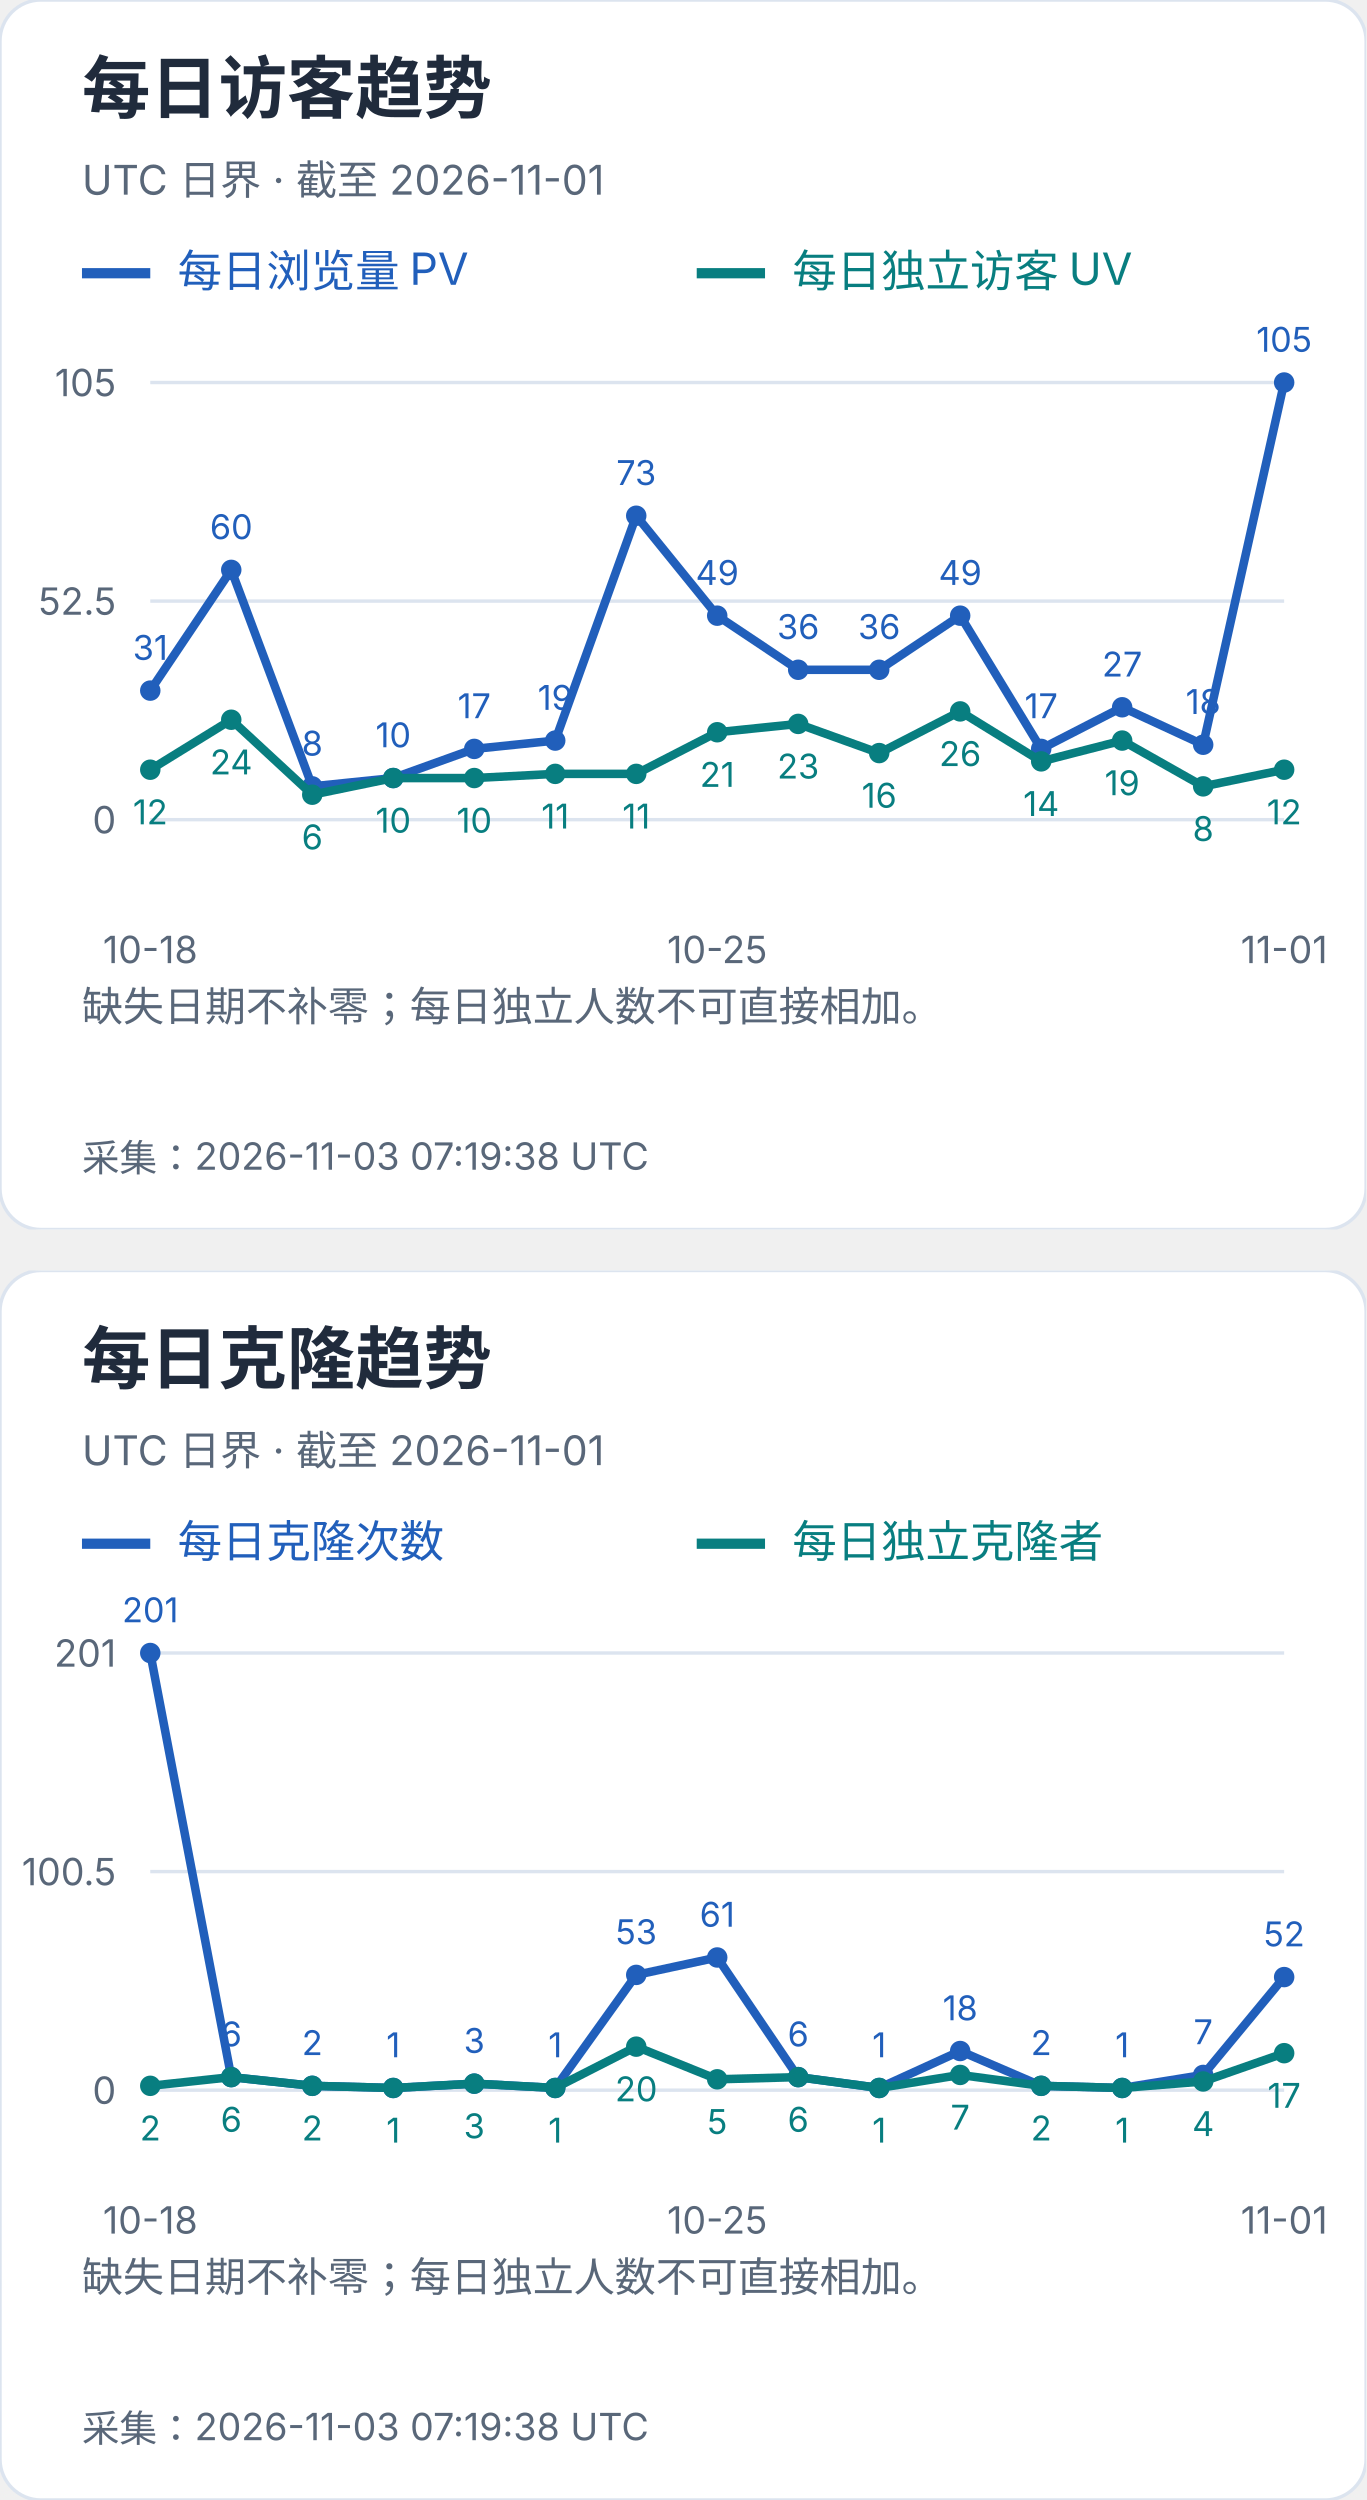
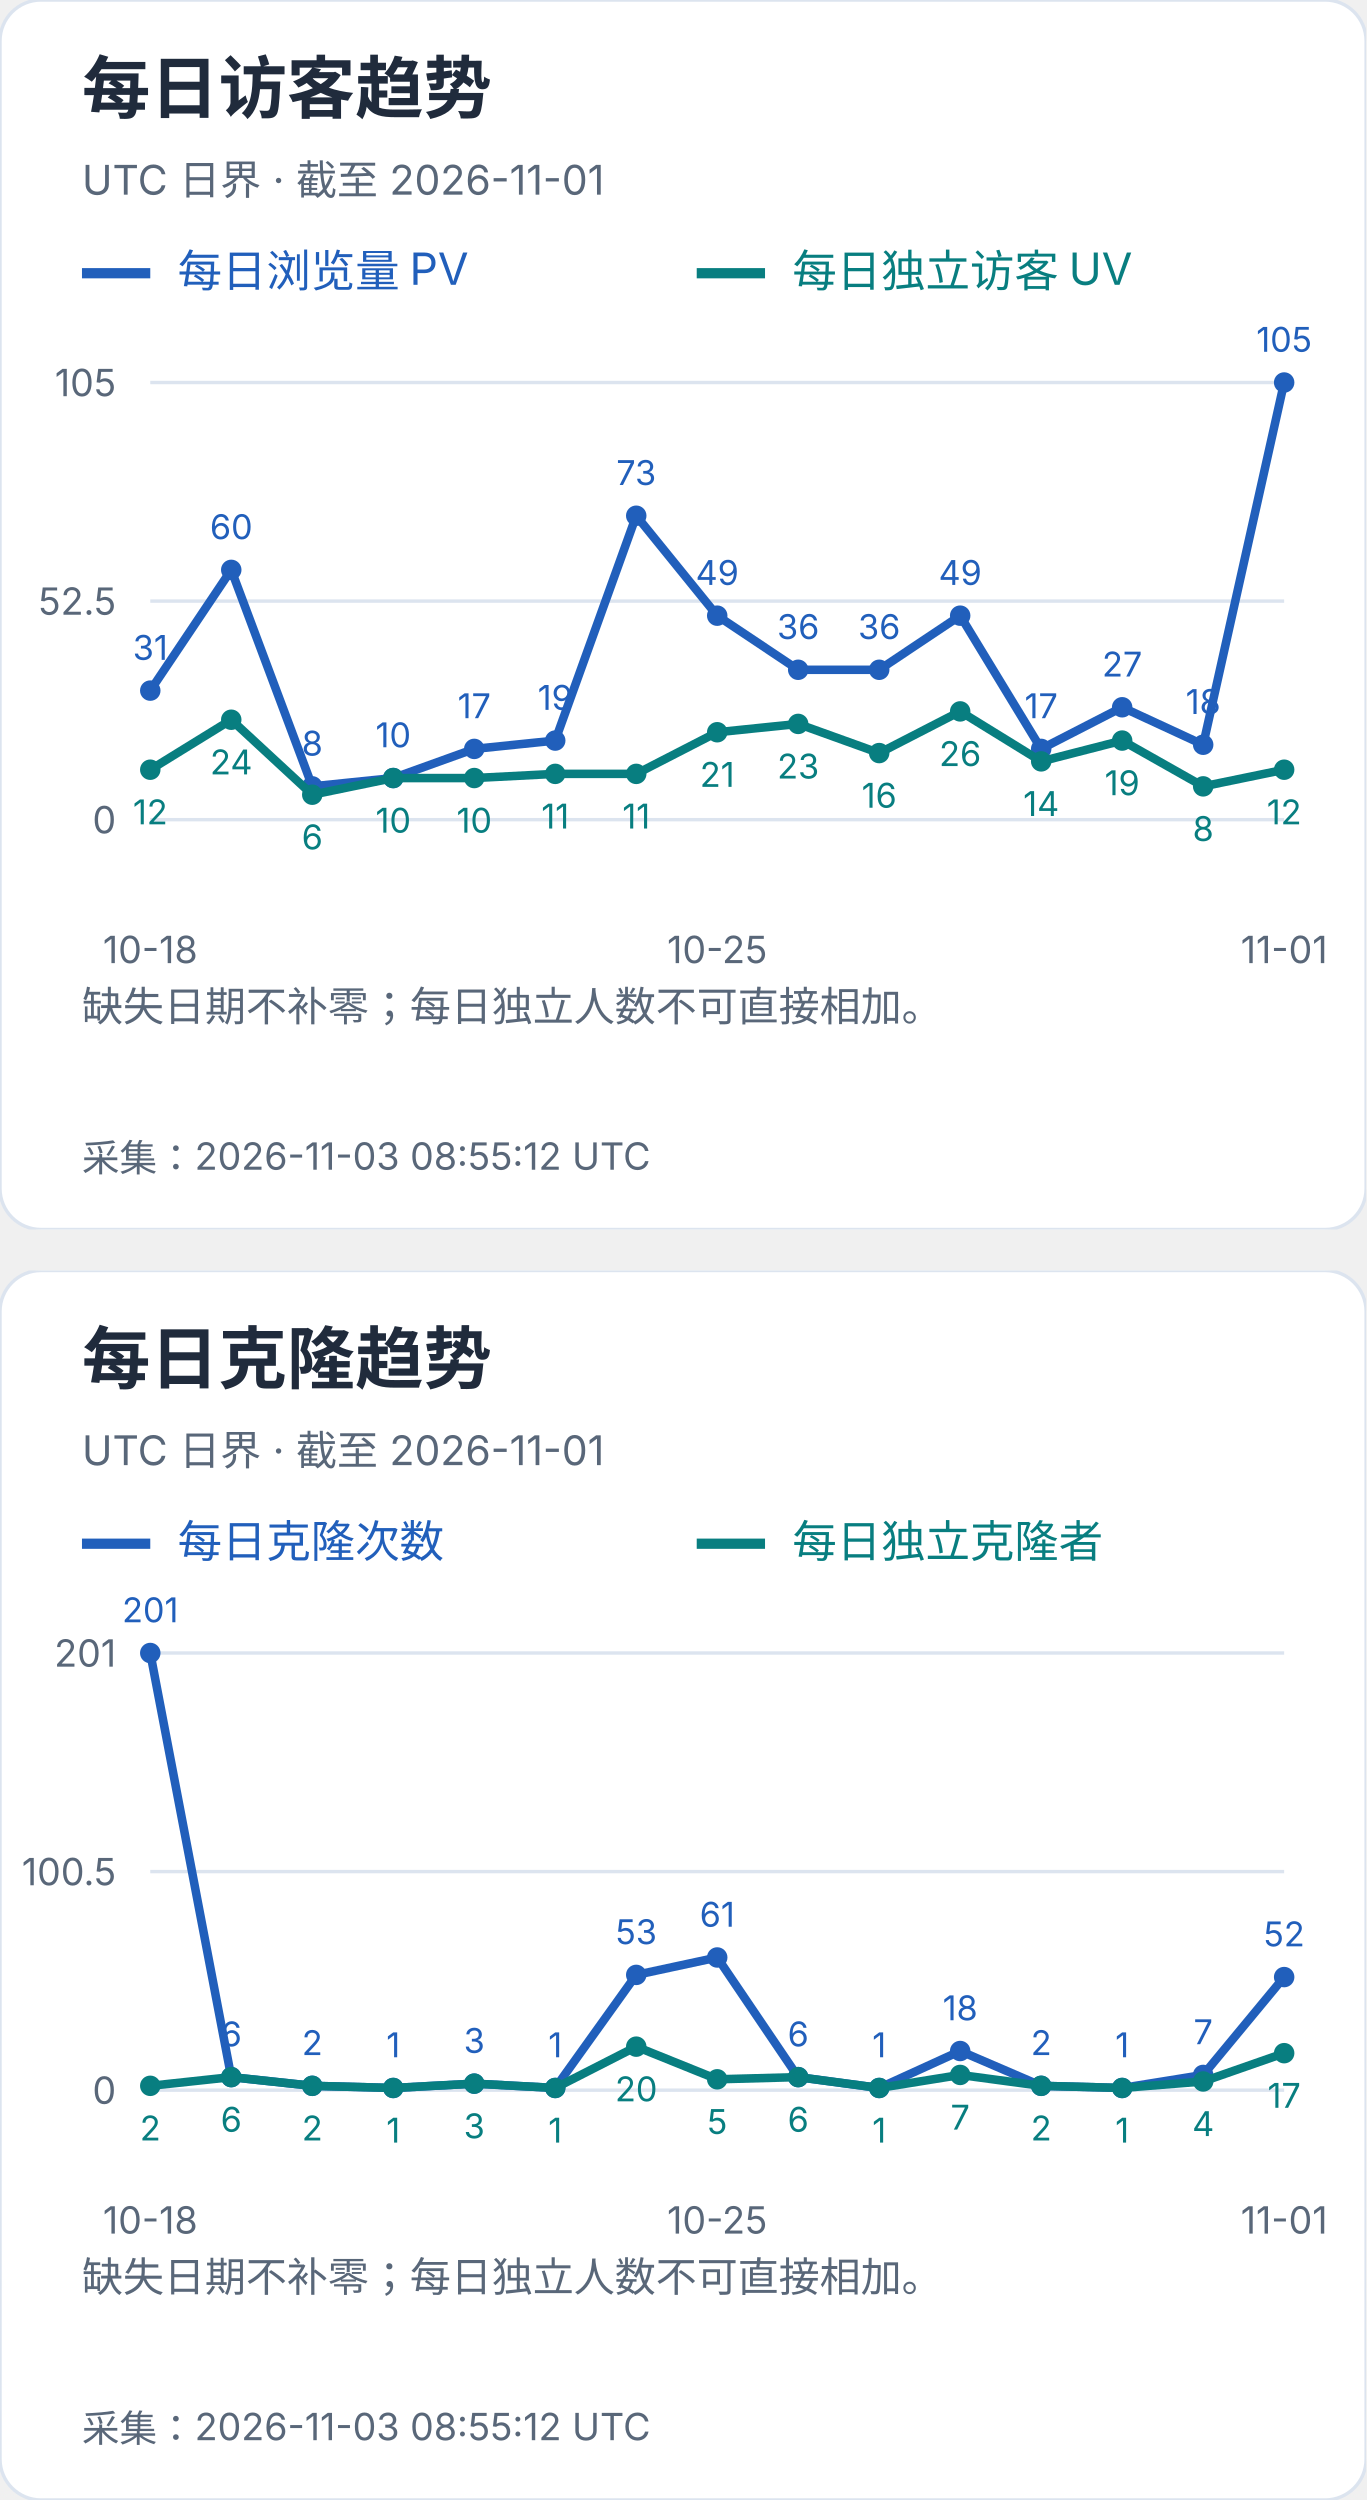
<svg xmlns="http://www.w3.org/2000/svg" width="400" height="732" viewBox="0 0 400 732" role="img" aria-label="每日访客及克隆趋势">
  <svg width="400" height="360" viewBox="0 0 400 360" role="img" aria-label="每日访客趋势">
    <style>text{font-family:-apple-system,BlinkMacSystemFont,"Segoe UI","PingFang SC","Microsoft YaHei",sans-serif;font-variant-numeric:tabular-nums}</style>
    <rect width="400" height="360" rx="12" fill="white" stroke="#dce4ef" />
    <text x="24" y="33" font-size="20" fill="#202b3c" font-weight="650" text-anchor="start">每日访客趋势</text>
    <text x="24" y="57" font-size="12" fill="#596779" font-weight="400" text-anchor="start">UTC 日界 · 截至 2026-11-01</text>
    <path d="M24 80h20" stroke="#215fbb" stroke-width="3" />
    <text x="52" y="84" font-size="13" fill="#215fbb" font-weight="400" text-anchor="start">每日浏览量 PV</text>
    <path d="M204 80h20" stroke="#087e80" stroke-width="3" />
    <text x="232" y="84" font-size="13" fill="#087e80" font-weight="400" text-anchor="start">每日独立访客 UV</text>
    <path d="M44 240.0H376" stroke="#dce4ef" />
    <text x="34" y="244.0" font-size="11" fill="#596779" font-weight="400" text-anchor="end">0</text>
    <path d="M44 176.0H376" stroke="#dce4ef" />
    <text x="34" y="180.0" font-size="11" fill="#596779" font-weight="400" text-anchor="end">52.5</text>
    <path d="M44 112.0H376" stroke="#dce4ef" />
    <text x="34" y="116.0" font-size="11" fill="#596779" font-weight="400" text-anchor="end">105</text>
    <circle cx="44.00" cy="202.21" r="3" fill="#215fbb" />
    <text x="44.0" y="193.21" font-size="10" fill="#215fbb" font-weight="400" text-anchor="middle">31</text>
    <circle cx="67.71" cy="166.86" r="3" fill="#215fbb" />
    <text x="67.71" y="157.86" font-size="10" fill="#215fbb" font-weight="400" text-anchor="middle">60</text>
    <circle cx="91.43" cy="230.25" r="3" fill="#215fbb" />
    <text x="91.43" y="221.25" font-size="10" fill="#215fbb" font-weight="400" text-anchor="middle">8</text>
    <circle cx="115.14" cy="227.81" r="3" fill="#215fbb" />
    <text x="115.14" y="218.81" font-size="10" fill="#215fbb" font-weight="400" text-anchor="middle">10</text>
    <circle cx="138.86" cy="219.28" r="3" fill="#215fbb" />
    <text x="138.86" y="210.28" font-size="10" fill="#215fbb" font-weight="400" text-anchor="middle">17</text>
    <circle cx="162.57" cy="216.84" r="3" fill="#215fbb" />
    <text x="162.57" y="207.84" font-size="10" fill="#215fbb" font-weight="400" text-anchor="middle">19</text>
    <circle cx="186.29" cy="151.01" r="3" fill="#215fbb" />
    <text x="186.29" y="142.01" font-size="10" fill="#215fbb" font-weight="400" text-anchor="middle">73</text>
    <circle cx="210.00" cy="180.27" r="3" fill="#215fbb" />
    <text x="210.0" y="171.27" font-size="10" fill="#215fbb" font-weight="400" text-anchor="middle">49</text>
    <circle cx="233.71" cy="196.11" r="3" fill="#215fbb" />
    <text x="233.71" y="187.11" font-size="10" fill="#215fbb" font-weight="400" text-anchor="middle">36</text>
    <circle cx="257.43" cy="196.11" r="3" fill="#215fbb" />
    <text x="257.43" y="187.11" font-size="10" fill="#215fbb" font-weight="400" text-anchor="middle">36</text>
    <circle cx="281.14" cy="180.27" r="3" fill="#215fbb" />
    <text x="281.14" y="171.27" font-size="10" fill="#215fbb" font-weight="400" text-anchor="middle">49</text>
    <circle cx="304.86" cy="219.28" r="3" fill="#215fbb" />
    <text x="304.86" y="210.28" font-size="10" fill="#215fbb" font-weight="400" text-anchor="middle">17</text>
    <circle cx="328.57" cy="207.09" r="3" fill="#215fbb" />
    <text x="328.57" y="198.09" font-size="10" fill="#215fbb" font-weight="400" text-anchor="middle">27</text>
    <circle cx="352.29" cy="218.06" r="3" fill="#215fbb" />
    <text x="352.29" y="209.06" font-size="10" fill="#215fbb" font-weight="400" text-anchor="middle">18</text>
    <circle cx="376.00" cy="112.00" r="3" fill="#215fbb" />
    <text x="376.0" y="103.0" font-size="10" fill="#215fbb" font-weight="400" text-anchor="middle">105</text>
    <polyline points="44.00,202.21 67.71,166.86 91.43,230.25 115.14,227.81 138.86,219.28 162.57,216.84 186.29,151.01 210.00,180.27 233.71,196.11 257.43,196.11 281.14,180.27 304.86,219.28 328.57,207.09 352.29,218.06 376.00,112.00" fill="none" stroke="#215fbb" stroke-width="2.5" />
    <circle cx="44.00" cy="225.37" r="3" fill="#087e80" />
    <text x="44.0" y="241.37" font-size="10" fill="#087e80" font-weight="400" text-anchor="middle">12</text>
    <circle cx="67.71" cy="210.74" r="3" fill="#087e80" />
    <text x="67.71" y="226.74" font-size="10" fill="#087e80" font-weight="400" text-anchor="middle">24</text>
    <circle cx="91.43" cy="232.69" r="3" fill="#087e80" />
    <text x="91.43" y="248.69" font-size="10" fill="#087e80" font-weight="400" text-anchor="middle">6</text>
    <circle cx="115.14" cy="227.81" r="3" fill="#087e80" />
    <text x="115.14" y="243.81" font-size="10" fill="#087e80" font-weight="400" text-anchor="middle">10</text>
    <circle cx="138.86" cy="227.81" r="3" fill="#087e80" />
    <text x="138.86" y="243.81" font-size="10" fill="#087e80" font-weight="400" text-anchor="middle">10</text>
    <circle cx="162.57" cy="226.59" r="3" fill="#087e80" />
    <text x="162.57" y="242.59" font-size="10" fill="#087e80" font-weight="400" text-anchor="middle">11</text>
    <circle cx="186.29" cy="226.59" r="3" fill="#087e80" />
    <text x="186.29" y="242.59" font-size="10" fill="#087e80" font-weight="400" text-anchor="middle">11</text>
    <circle cx="210.00" cy="214.40" r="3" fill="#087e80" />
    <text x="210.0" y="230.4" font-size="10" fill="#087e80" font-weight="400" text-anchor="middle">21</text>
    <circle cx="233.71" cy="211.96" r="3" fill="#087e80" />
    <text x="233.71" y="227.96" font-size="10" fill="#087e80" font-weight="400" text-anchor="middle">23</text>
    <circle cx="257.43" cy="220.50" r="3" fill="#087e80" />
    <text x="257.43" y="236.5" font-size="10" fill="#087e80" font-weight="400" text-anchor="middle">16</text>
    <circle cx="281.14" cy="208.30" r="3" fill="#087e80" />
    <text x="281.14" y="224.3" font-size="10" fill="#087e80" font-weight="400" text-anchor="middle">26</text>
    <circle cx="304.86" cy="222.93" r="3" fill="#087e80" />
    <text x="304.86" y="238.93" font-size="10" fill="#087e80" font-weight="400" text-anchor="middle">14</text>
    <circle cx="328.57" cy="216.84" r="3" fill="#087e80" />
    <text x="328.57" y="232.84" font-size="10" fill="#087e80" font-weight="400" text-anchor="middle">19</text>
    <circle cx="352.29" cy="230.25" r="3" fill="#087e80" />
    <text x="352.29" y="246.25" font-size="10" fill="#087e80" font-weight="400" text-anchor="middle">8</text>
    <circle cx="376.00" cy="225.37" r="3" fill="#087e80" />
    <text x="376.0" y="241.37" font-size="10" fill="#087e80" font-weight="400" text-anchor="middle">12</text>
    <polyline points="44.00,225.37 67.71,210.74 91.43,232.69 115.14,227.81 138.86,227.81 162.57,226.59 186.29,226.59 210.00,214.40 233.71,211.96 257.43,220.50 281.14,208.30 304.86,222.93 328.57,216.84 352.29,230.25 376.00,225.37" fill="none" stroke="#087e80" stroke-width="2.5" />
    <text x="44.0" y="282" font-size="11" fill="#596779" font-weight="400" text-anchor="middle">10-18</text>
    <text x="210.0" y="282" font-size="11" fill="#596779" font-weight="400" text-anchor="middle">10-25</text>
    <text x="376.0" y="282" font-size="11" fill="#596779" font-weight="400" text-anchor="middle">11-01</text>
    <text x="24" y="299" font-size="12" fill="#596779" font-weight="400" text-anchor="start">缺失日期不补零；每日独立人数不可直接相加。</text>
    <text x="24" y="318" font-size="12" fill="#596779" font-weight="400" text-anchor="start" />
-     <text x="24" y="343" font-size="11" fill="#596779" font-weight="400" text-anchor="start">采集：2026-11-03 07:19:38 UTC</text>
+     <text x="24" y="343" font-size="11" fill="#596779" font-weight="400" text-anchor="start">采集：2026-11-03 08:55:12 UTC</text>
  </svg>
  <svg x="0" y="372" width="400" height="360" viewBox="0 0 400 360" role="img" aria-label="每日克隆趋势">
    <style>text{font-family:-apple-system,BlinkMacSystemFont,"Segoe UI","PingFang SC","Microsoft YaHei",sans-serif;font-variant-numeric:tabular-nums}</style>
    <rect width="400" height="360" rx="12" fill="white" stroke="#dce4ef" />
    <text x="24" y="33" font-size="20" fill="#202b3c" font-weight="650" text-anchor="start">每日克隆趋势</text>
    <text x="24" y="57" font-size="12" fill="#596779" font-weight="400" text-anchor="start">UTC 日界 · 截至 2026-11-01</text>
    <path d="M24 80h20" stroke="#215fbb" stroke-width="3" />
    <text x="52" y="84" font-size="13" fill="#215fbb" font-weight="400" text-anchor="start">每日克隆次数</text>
    <path d="M204 80h20" stroke="#087e80" stroke-width="3" />
    <text x="232" y="84" font-size="13" fill="#087e80" font-weight="400" text-anchor="start">每日独立克隆者</text>
    <path d="M44 240.0H376" stroke="#dce4ef" />
    <text x="34" y="244.0" font-size="11" fill="#596779" font-weight="400" text-anchor="end">0</text>
    <path d="M44 176.0H376" stroke="#dce4ef" />
    <text x="34" y="180.0" font-size="11" fill="#596779" font-weight="400" text-anchor="end">100.5</text>
    <path d="M44 112.0H376" stroke="#dce4ef" />
    <text x="34" y="116.0" font-size="11" fill="#596779" font-weight="400" text-anchor="end">201</text>
    <circle cx="44.00" cy="112.00" r="3" fill="#215fbb" />
    <text x="44.0" y="103.0" font-size="10" fill="#215fbb" font-weight="400" text-anchor="middle">201</text>
    <circle cx="67.71" cy="236.18" r="3" fill="#215fbb" />
    <text x="67.71" y="227.18" font-size="10" fill="#215fbb" font-weight="400" text-anchor="middle">6</text>
    <circle cx="91.43" cy="238.73" r="3" fill="#215fbb" />
    <text x="91.43" y="229.73" font-size="10" fill="#215fbb" font-weight="400" text-anchor="middle">2</text>
    <circle cx="115.14" cy="239.36" r="3" fill="#215fbb" />
    <text x="115.14" y="230.36" font-size="10" fill="#215fbb" font-weight="400" text-anchor="middle">1</text>
    <circle cx="138.86" cy="238.09" r="3" fill="#215fbb" />
    <text x="138.86" y="229.09" font-size="10" fill="#215fbb" font-weight="400" text-anchor="middle">3</text>
    <circle cx="162.57" cy="239.36" r="3" fill="#215fbb" />
    <text x="162.57" y="230.36" font-size="10" fill="#215fbb" font-weight="400" text-anchor="middle">1</text>
    <circle cx="186.29" cy="206.25" r="3" fill="#215fbb" />
    <text x="186.29" y="197.25" font-size="10" fill="#215fbb" font-weight="400" text-anchor="middle">53</text>
    <circle cx="210.00" cy="201.15" r="3" fill="#215fbb" />
    <text x="210.0" y="192.15" font-size="10" fill="#215fbb" font-weight="400" text-anchor="middle">61</text>
    <circle cx="233.71" cy="236.18" r="3" fill="#215fbb" />
    <text x="233.71" y="227.18" font-size="10" fill="#215fbb" font-weight="400" text-anchor="middle">6</text>
    <circle cx="257.43" cy="239.36" r="3" fill="#215fbb" />
    <text x="257.43" y="230.36" font-size="10" fill="#215fbb" font-weight="400" text-anchor="middle">1</text>
    <circle cx="281.14" cy="228.54" r="3" fill="#215fbb" />
    <text x="281.14" y="219.54" font-size="10" fill="#215fbb" font-weight="400" text-anchor="middle">18</text>
    <circle cx="304.86" cy="238.73" r="3" fill="#215fbb" />
    <text x="304.86" y="229.73" font-size="10" fill="#215fbb" font-weight="400" text-anchor="middle">2</text>
    <circle cx="328.57" cy="239.36" r="3" fill="#215fbb" />
    <text x="328.57" y="230.36" font-size="10" fill="#215fbb" font-weight="400" text-anchor="middle">1</text>
    <circle cx="352.29" cy="235.54" r="3" fill="#215fbb" />
    <text x="352.29" y="226.54" font-size="10" fill="#215fbb" font-weight="400" text-anchor="middle">7</text>
    <circle cx="376.00" cy="206.89" r="3" fill="#215fbb" />
    <text x="376.0" y="197.89" font-size="10" fill="#215fbb" font-weight="400" text-anchor="middle">52</text>
    <polyline points="44.00,112.00 67.71,236.18 91.43,238.73 115.14,239.36 138.86,238.09 162.57,239.36 186.29,206.25 210.00,201.15 233.71,236.18 257.43,239.36 281.14,228.54 304.86,238.73 328.57,239.36 352.29,235.54 376.00,206.89" fill="none" stroke="#215fbb" stroke-width="2.5" />
    <circle cx="44.00" cy="238.73" r="3" fill="#087e80" />
    <text x="44.0" y="254.73" font-size="10" fill="#087e80" font-weight="400" text-anchor="middle">2</text>
    <circle cx="67.71" cy="236.18" r="3" fill="#087e80" />
    <text x="67.71" y="252.18" font-size="10" fill="#087e80" font-weight="400" text-anchor="middle">6</text>
    <circle cx="91.43" cy="238.73" r="3" fill="#087e80" />
    <text x="91.43" y="254.73" font-size="10" fill="#087e80" font-weight="400" text-anchor="middle">2</text>
    <circle cx="115.14" cy="239.36" r="3" fill="#087e80" />
    <text x="115.14" y="255.36" font-size="10" fill="#087e80" font-weight="400" text-anchor="middle">1</text>
    <circle cx="138.86" cy="238.09" r="3" fill="#087e80" />
    <text x="138.86" y="254.09" font-size="10" fill="#087e80" font-weight="400" text-anchor="middle">3</text>
    <circle cx="162.57" cy="239.36" r="3" fill="#087e80" />
    <text x="162.57" y="255.36" font-size="10" fill="#087e80" font-weight="400" text-anchor="middle">1</text>
    <circle cx="186.29" cy="227.26" r="3" fill="#087e80" />
    <text x="186.29" y="243.26" font-size="10" fill="#087e80" font-weight="400" text-anchor="middle">20</text>
    <circle cx="210.00" cy="236.82" r="3" fill="#087e80" />
    <text x="210.0" y="252.82" font-size="10" fill="#087e80" font-weight="400" text-anchor="middle">5</text>
    <circle cx="233.71" cy="236.18" r="3" fill="#087e80" />
    <text x="233.71" y="252.18" font-size="10" fill="#087e80" font-weight="400" text-anchor="middle">6</text>
    <circle cx="257.43" cy="239.36" r="3" fill="#087e80" />
    <text x="257.43" y="255.36" font-size="10" fill="#087e80" font-weight="400" text-anchor="middle">1</text>
    <circle cx="281.14" cy="235.54" r="3" fill="#087e80" />
    <text x="281.14" y="251.54" font-size="10" fill="#087e80" font-weight="400" text-anchor="middle">7</text>
    <circle cx="304.86" cy="238.73" r="3" fill="#087e80" />
    <text x="304.86" y="254.73" font-size="10" fill="#087e80" font-weight="400" text-anchor="middle">2</text>
    <circle cx="328.57" cy="239.36" r="3" fill="#087e80" />
    <text x="328.57" y="255.36" font-size="10" fill="#087e80" font-weight="400" text-anchor="middle">1</text>
    <circle cx="352.29" cy="237.45" r="3" fill="#087e80" />
    <text x="352.29" y="253.45" font-size="10" fill="#087e80" font-weight="400" text-anchor="middle">4</text>
    <circle cx="376.00" cy="229.17" r="3" fill="#087e80" />
    <text x="376.0" y="245.17" font-size="10" fill="#087e80" font-weight="400" text-anchor="middle">17</text>
    <polyline points="44.00,238.73 67.71,236.18 91.43,238.73 115.14,239.36 138.86,238.09 162.57,239.36 186.29,227.26 210.00,236.82 233.71,236.18 257.43,239.36 281.14,235.54 304.86,238.73 328.57,239.36 352.29,237.45 376.00,229.17" fill="none" stroke="#087e80" stroke-width="2.5" />
    <text x="44.0" y="282" font-size="11" fill="#596779" font-weight="400" text-anchor="middle">10-18</text>
    <text x="210.0" y="282" font-size="11" fill="#596779" font-weight="400" text-anchor="middle">10-25</text>
    <text x="376.0" y="282" font-size="11" fill="#596779" font-weight="400" text-anchor="middle">11-01</text>
    <text x="24" y="299" font-size="12" fill="#596779" font-weight="400" text-anchor="start">缺失日期不补零；每日独立人数不可直接相加。</text>
    <text x="24" y="318" font-size="12" fill="#596779" font-weight="400" text-anchor="start" />
-     <text x="24" y="343" font-size="11" fill="#596779" font-weight="400" text-anchor="start">采集：2026-11-03 07:19:38 UTC</text>
+     <text x="24" y="343" font-size="11" fill="#596779" font-weight="400" text-anchor="start">采集：2026-11-03 08:55:12 UTC</text>
  </svg>
</svg>
